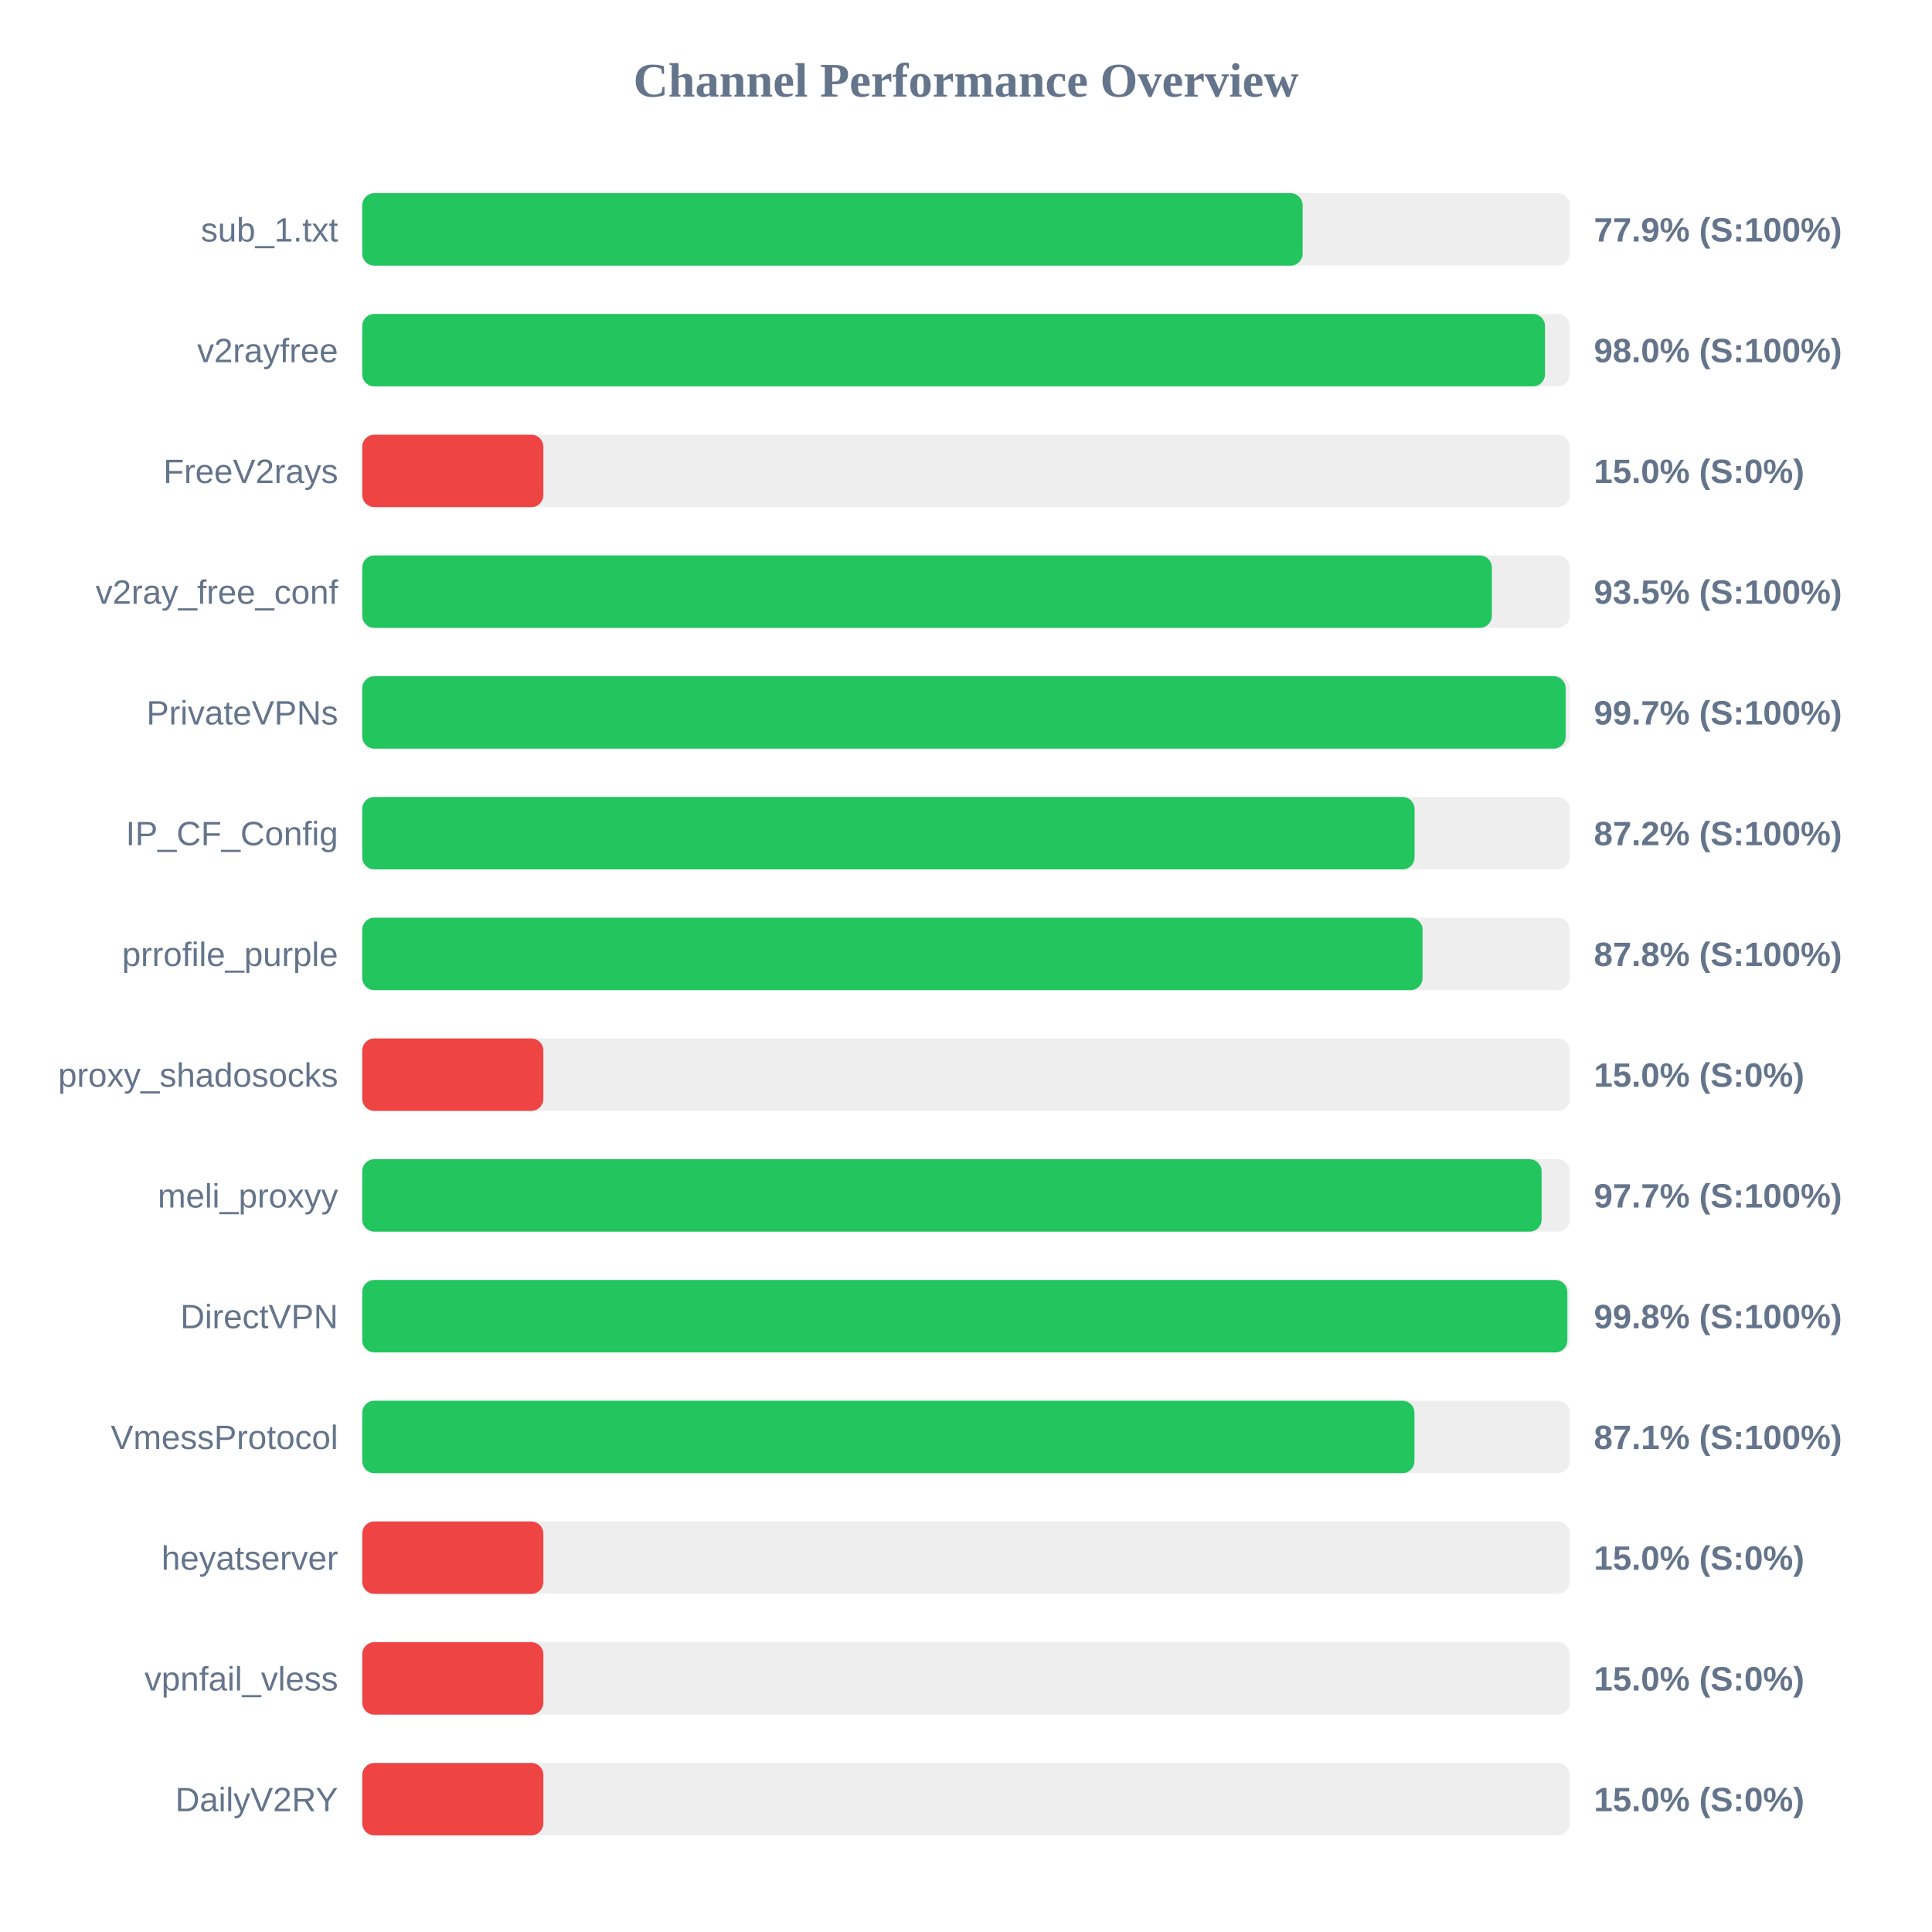
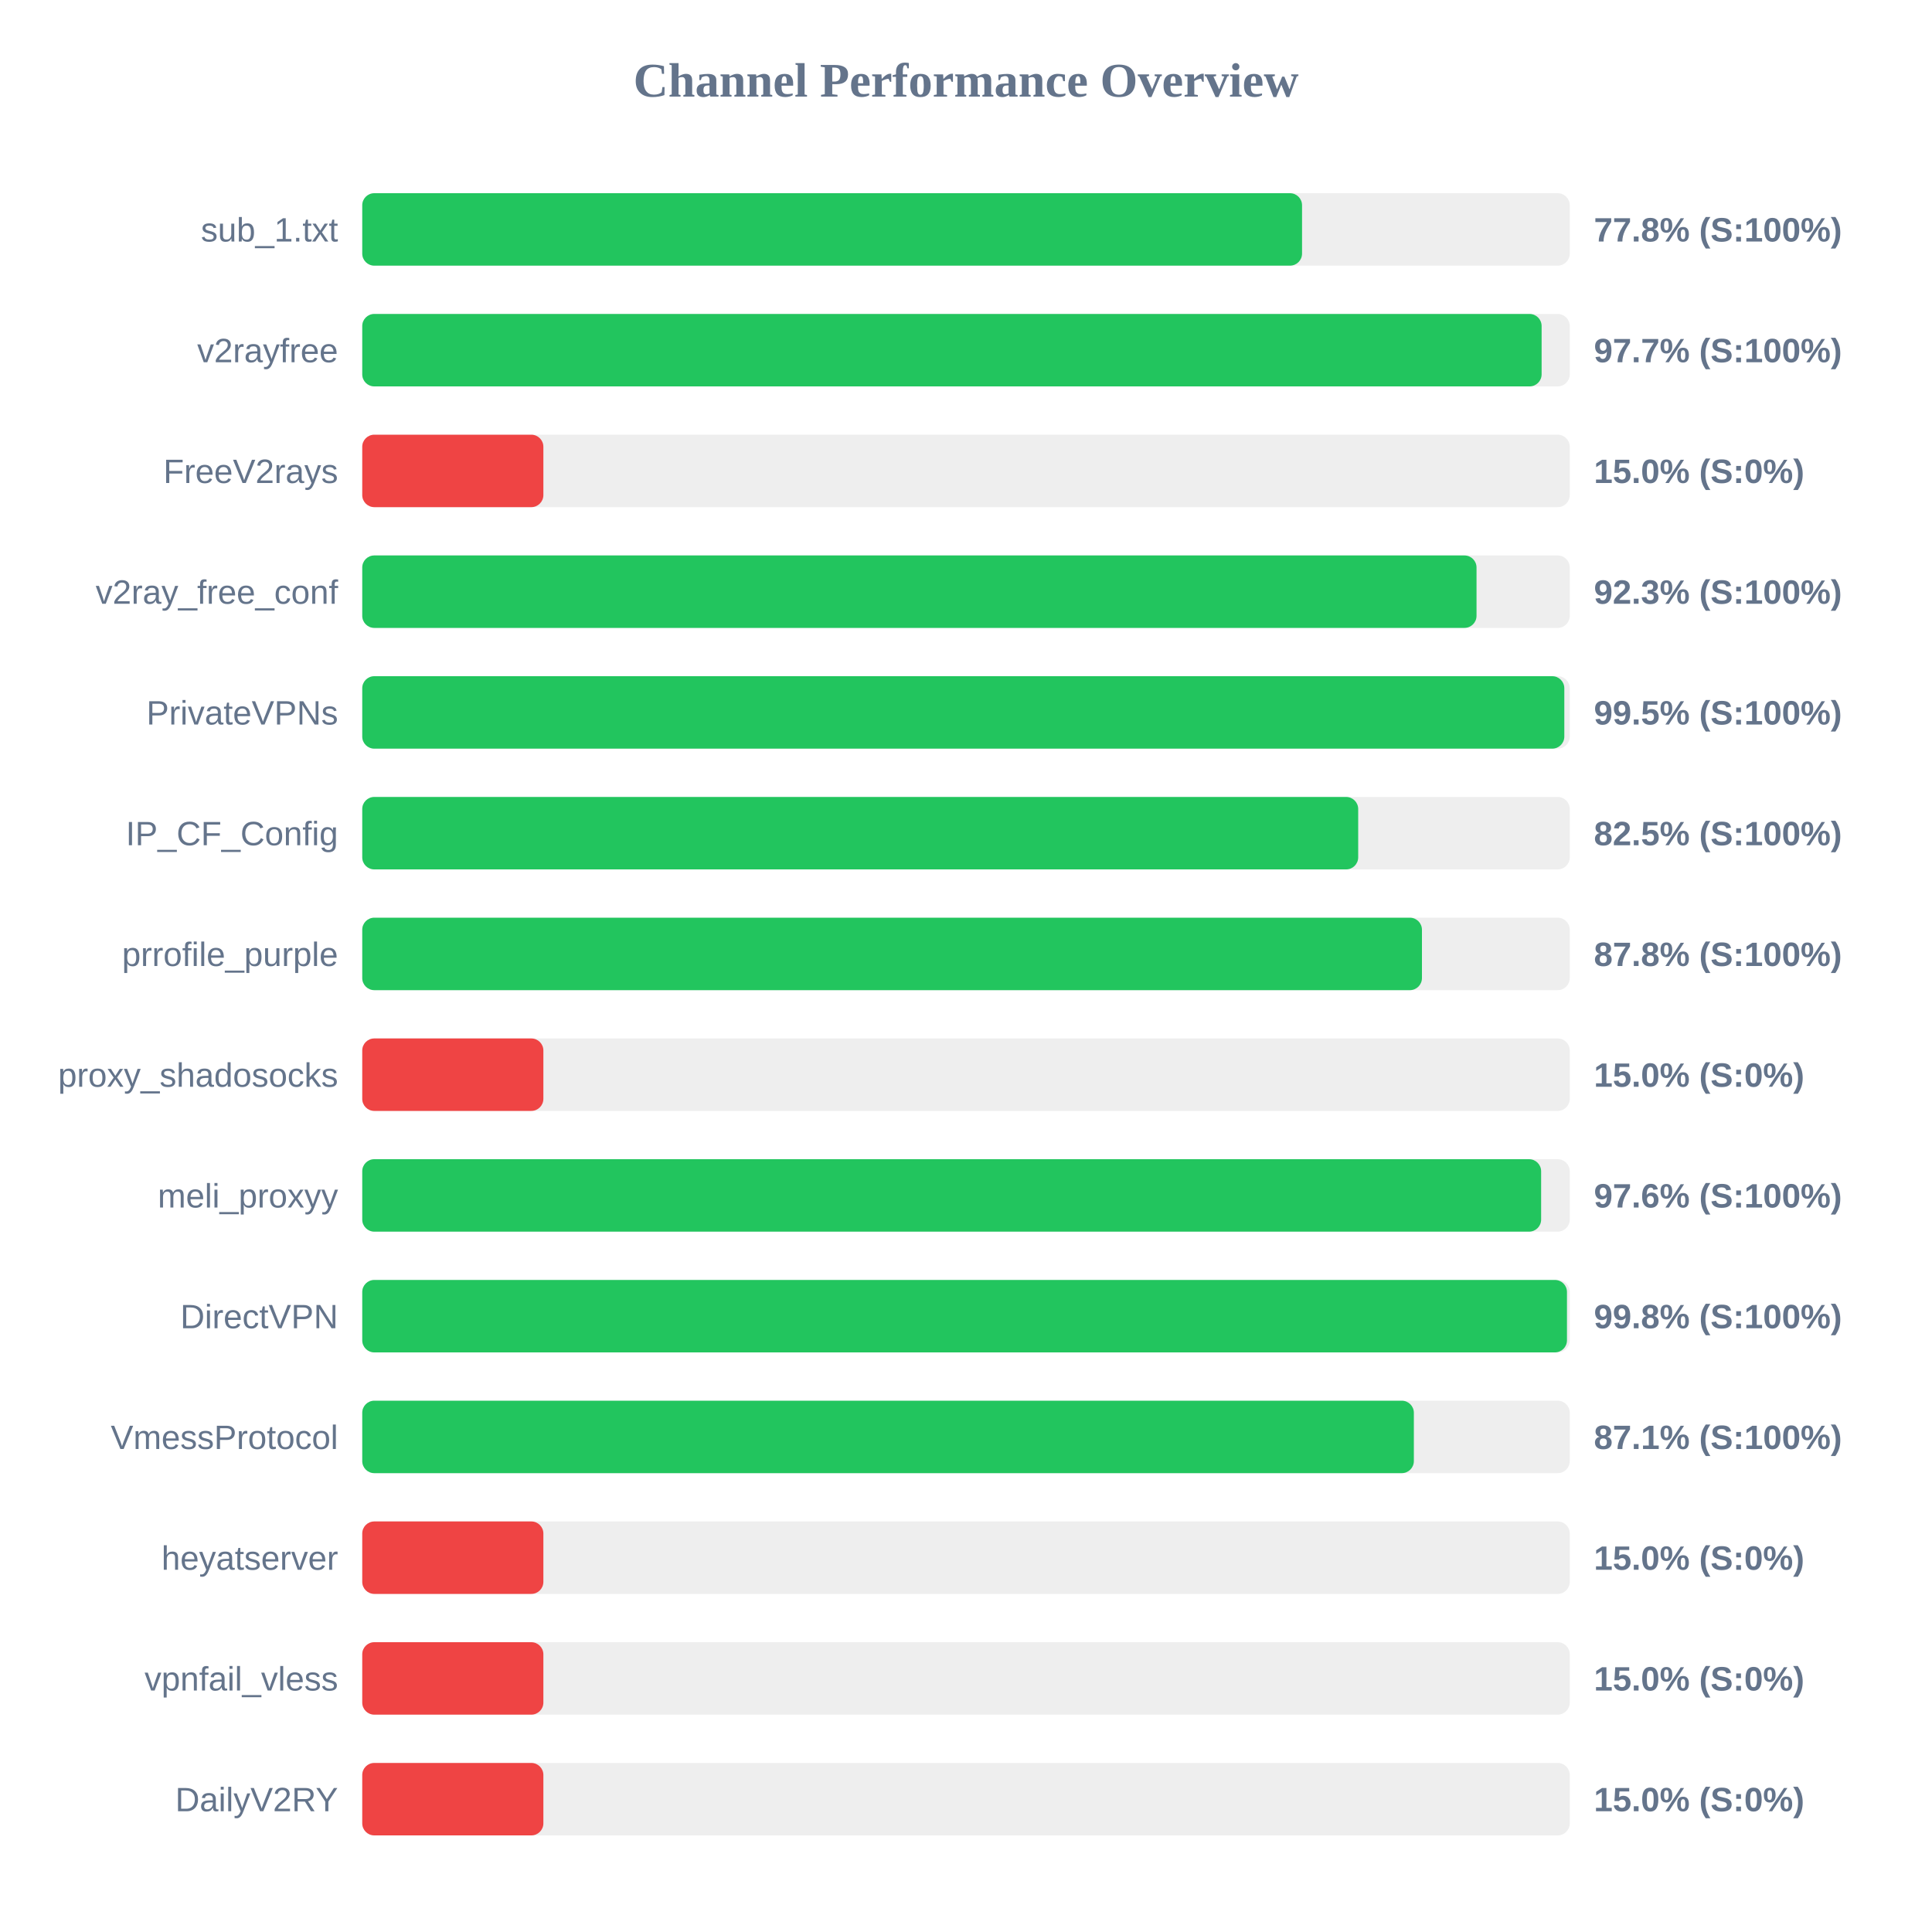
<svg xmlns="http://www.w3.org/2000/svg" width="800" height="800" version="1.1">
  <style>
        .row { font: 14px Arial; fill: #64748b; }
        .score { font: bold 14px Arial; fill: #64748b; }
    </style>
  <text x="400" y="40" text-anchor="middle" font-size="20px" font-weight="bold" fill="#64748b">Channel Performance Overview</text>
  <rect x="150" y="80" width="500" height="30" fill="#eee" rx="5" />
-   <rect x="150" y="80" width="389.4" height="30" fill="#22c55e" rx="5" />
+   <rect x="150" y="80" width="389.15" height="30" fill="#22c55e" rx="5" />
  <text x="140" y="100" text-anchor="end" class="row">sub_1.txt</text>
-   <text x="660" y="100" text-anchor="start" class="score">77.9% (S:100%)</text>
+   <text x="660" y="100" text-anchor="start" class="score">77.8% (S:100%)</text>
  <rect x="150" y="130" width="500" height="30" fill="#eee" rx="5" />
-   <rect x="150" y="130" width="489.75" height="30" fill="#22c55e" rx="5" />
+   <rect x="150" y="130" width="488.35" height="30" fill="#22c55e" rx="5" />
  <text x="140" y="150" text-anchor="end" class="row">v2rayfree</text>
-   <text x="660" y="150" text-anchor="start" class="score">98.0% (S:100%)</text>
+   <text x="660" y="150" text-anchor="start" class="score">97.7% (S:100%)</text>
  <rect x="150" y="180" width="500" height="30" fill="#eee" rx="5" />
  <rect x="150" y="180" width="75.0" height="30" fill="#ef4444" rx="5" />
  <text x="140" y="200" text-anchor="end" class="row">FreeV2rays</text>
  <text x="660" y="200" text-anchor="start" class="score">15.0% (S:0%)</text>
  <rect x="150" y="230" width="500" height="30" fill="#eee" rx="5" />
-   <rect x="150" y="230" width="467.75" height="30" fill="#22c55e" rx="5" />
+   <rect x="150" y="230" width="461.4" height="30" fill="#22c55e" rx="5" />
  <text x="140" y="250" text-anchor="end" class="row">v2ray_free_conf</text>
-   <text x="660" y="250" text-anchor="start" class="score">93.5% (S:100%)</text>
+   <text x="660" y="250" text-anchor="start" class="score">92.3% (S:100%)</text>
  <rect x="150" y="280" width="500" height="30" fill="#eee" rx="5" />
-   <rect x="150" y="280" width="498.3" height="30" fill="#22c55e" rx="5" />
+   <rect x="150" y="280" width="497.75" height="30" fill="#22c55e" rx="5" />
  <text x="140" y="300" text-anchor="end" class="row">PrivateVPNs</text>
-   <text x="660" y="300" text-anchor="start" class="score">99.7% (S:100%)</text>
+   <text x="660" y="300" text-anchor="start" class="score">99.5% (S:100%)</text>
  <rect x="150" y="330" width="500" height="30" fill="#eee" rx="5" />
-   <rect x="150" y="330" width="435.75" height="30" fill="#22c55e" rx="5" />
+   <rect x="150" y="330" width="412.4" height="30" fill="#22c55e" rx="5" />
  <text x="140" y="350" text-anchor="end" class="row">IP_CF_Config</text>
-   <text x="660" y="350" text-anchor="start" class="score">87.2% (S:100%)</text>
+   <text x="660" y="350" text-anchor="start" class="score">82.5% (S:100%)</text>
  <rect x="150" y="380" width="500" height="30" fill="#eee" rx="5" />
-   <rect x="150" y="380" width="439.05" height="30" fill="#22c55e" rx="5" />
+   <rect x="150" y="380" width="438.8" height="30" fill="#22c55e" rx="5" />
  <text x="140" y="400" text-anchor="end" class="row">prrofile_purple</text>
  <text x="660" y="400" text-anchor="start" class="score">87.8% (S:100%)</text>
  <rect x="150" y="430" width="500" height="30" fill="#eee" rx="5" />
  <rect x="150" y="430" width="75.0" height="30" fill="#ef4444" rx="5" />
  <text x="140" y="450" text-anchor="end" class="row">proxy_shadosocks</text>
  <text x="660" y="450" text-anchor="start" class="score">15.0% (S:0%)</text>
  <rect x="150" y="480" width="500" height="30" fill="#eee" rx="5" />
-   <rect x="150" y="480" width="488.35" height="30" fill="#22c55e" rx="5" />
+   <rect x="150" y="480" width="488.15" height="30" fill="#22c55e" rx="5" />
  <text x="140" y="500" text-anchor="end" class="row">meli_proxyy</text>
-   <text x="660" y="500" text-anchor="start" class="score">97.7% (S:100%)</text>
+   <text x="660" y="500" text-anchor="start" class="score">97.6% (S:100%)</text>
  <rect x="150" y="530" width="500" height="30" fill="#eee" rx="5" />
-   <rect x="150" y="530" width="499.0" height="30" fill="#22c55e" rx="5" />
+   <rect x="150" y="530" width="498.85" height="30" fill="#22c55e" rx="5" />
  <text x="140" y="550" text-anchor="end" class="row">DirectVPN</text>
  <text x="660" y="550" text-anchor="start" class="score">99.8% (S:100%)</text>
  <rect x="150" y="580" width="500" height="30" fill="#eee" rx="5" />
-   <rect x="150" y="580" width="435.7" height="30" fill="#22c55e" rx="5" />
+   <rect x="150" y="580" width="435.45" height="30" fill="#22c55e" rx="5" />
  <text x="140" y="600" text-anchor="end" class="row">VmessProtocol</text>
  <text x="660" y="600" text-anchor="start" class="score">87.1% (S:100%)</text>
  <rect x="150" y="630" width="500" height="30" fill="#eee" rx="5" />
  <rect x="150" y="630" width="75.0" height="30" fill="#ef4444" rx="5" />
  <text x="140" y="650" text-anchor="end" class="row">heyatserver</text>
  <text x="660" y="650" text-anchor="start" class="score">15.0% (S:0%)</text>
  <rect x="150" y="680" width="500" height="30" fill="#eee" rx="5" />
  <rect x="150" y="680" width="75.0" height="30" fill="#ef4444" rx="5" />
  <text x="140" y="700" text-anchor="end" class="row">vpnfail_vless</text>
  <text x="660" y="700" text-anchor="start" class="score">15.0% (S:0%)</text>
  <rect x="150" y="730" width="500" height="30" fill="#eee" rx="5" />
  <rect x="150" y="730" width="75.0" height="30" fill="#ef4444" rx="5" />
  <text x="140" y="750" text-anchor="end" class="row">DailyV2RY</text>
  <text x="660" y="750" text-anchor="start" class="score">15.0% (S:0%)</text>
</svg>
